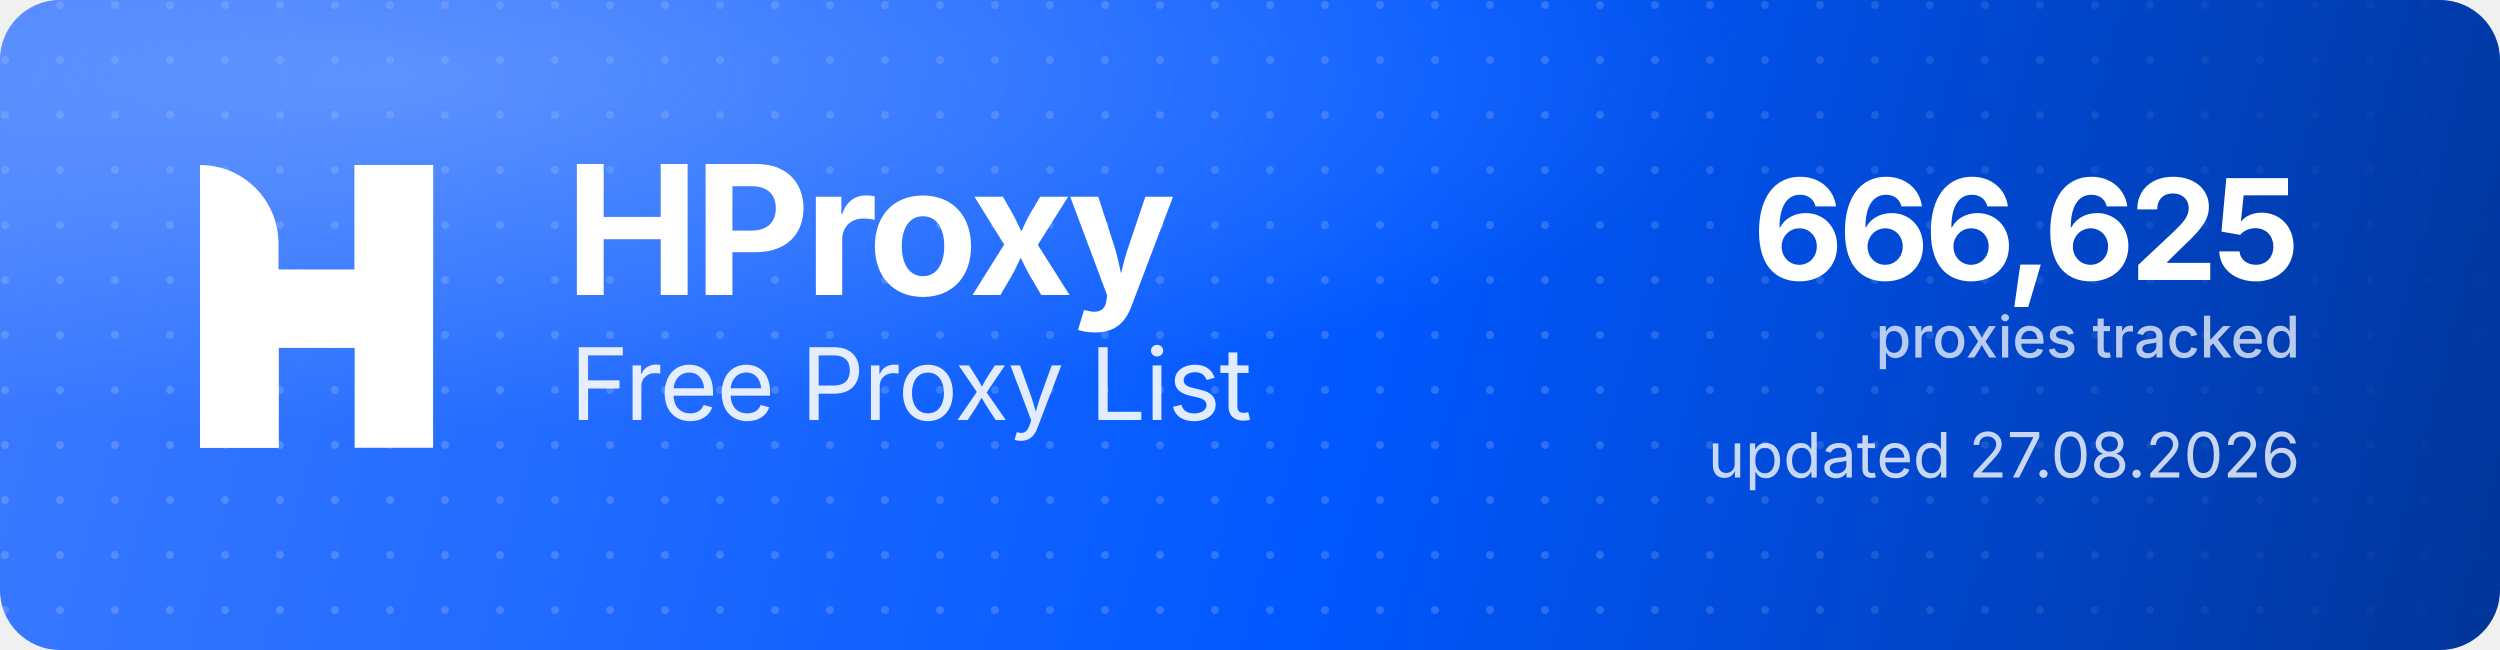
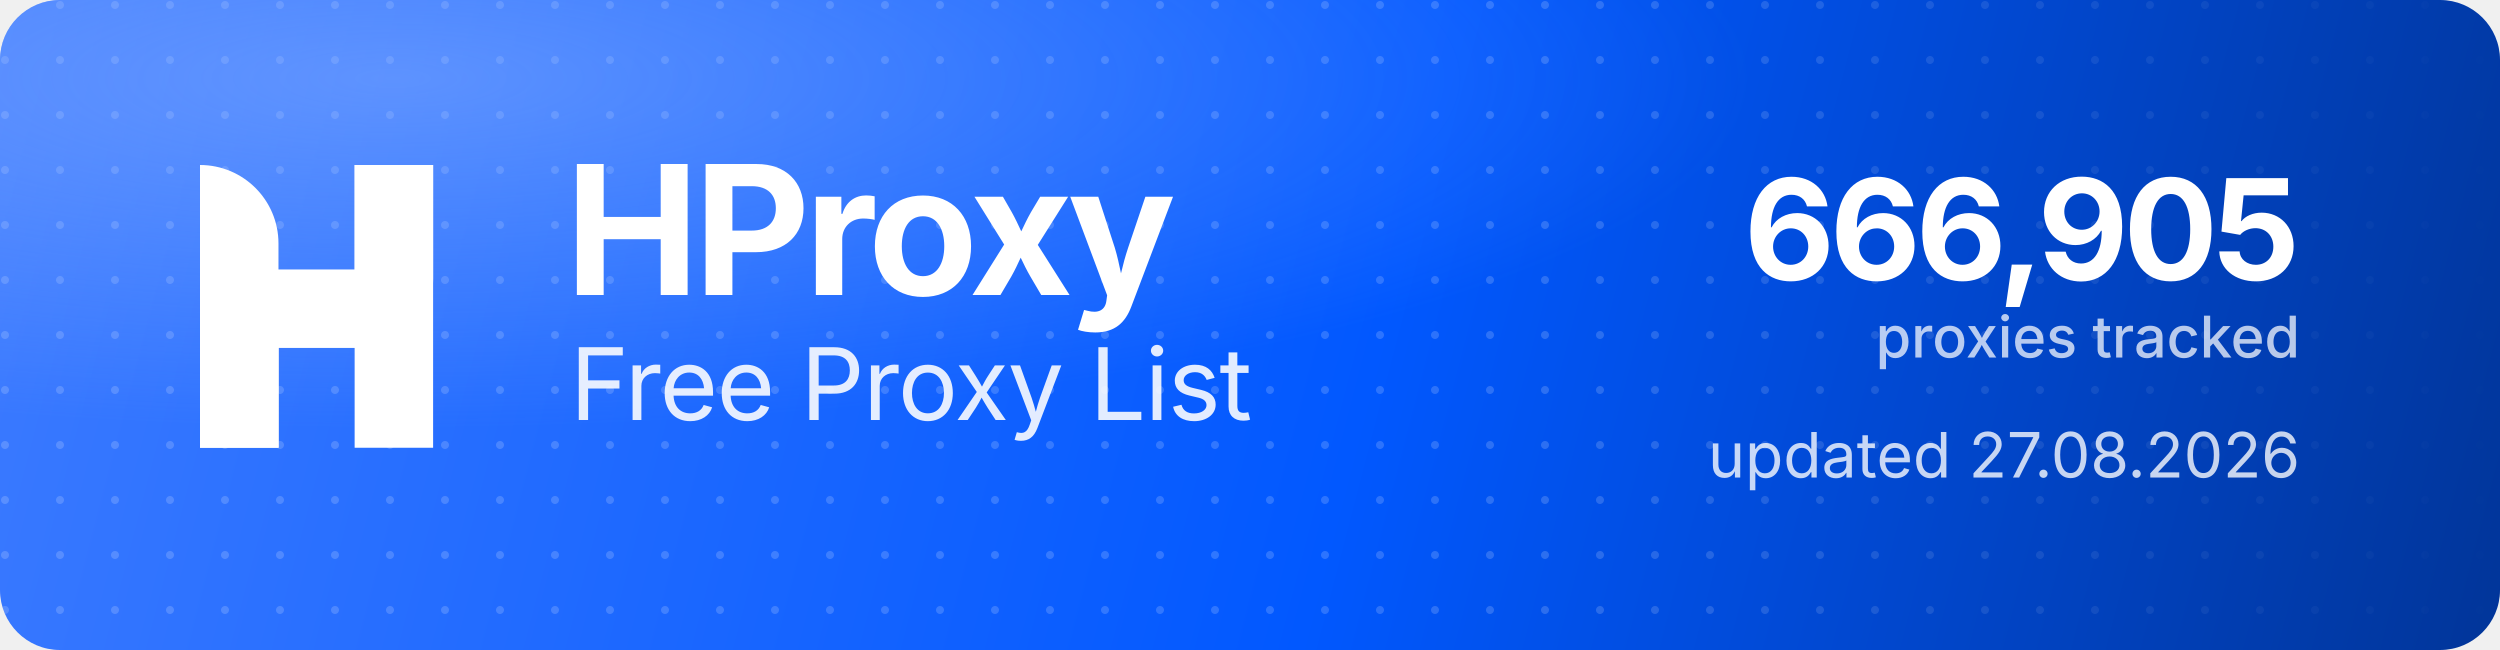
<svg xmlns="http://www.w3.org/2000/svg" width="1000" height="260" viewBox="0 0 1000 260" role="img" aria-label="HProxy Free Proxy List">
  <defs>
    <linearGradient id="hp-bg" x1="0" y1="0" x2="1000" y2="260" gradientUnits="userSpaceOnUse">
      <stop offset="0" stop-color="#3D7BFF" />
      <stop offset="0.55" stop-color="#0158FF" />
      <stop offset="1" stop-color="#013599" />
    </linearGradient>
    <radialGradient id="hp-glow" cx="0.16" cy="0.12" r="0.9">
      <stop offset="0" stop-color="#8FB4FF" stop-opacity="0.5" />
      <stop offset="0.6" stop-color="#8FB4FF" stop-opacity="0" />
    </radialGradient>
    <pattern id="hp-dots" width="22" height="22" patternUnits="userSpaceOnUse">
      <circle cx="2" cy="2" r="1.6" fill="#FFFFFF" fill-opacity="0.17" />
    </pattern>
    <linearGradient id="hp-dot-fade" x1="0" y1="0" x2="1000" y2="0" gradientUnits="userSpaceOnUse">
      <stop offset="0" stop-color="#FFFFFF" stop-opacity="1" />
      <stop offset="0.62" stop-color="#FFFFFF" stop-opacity="1" />
      <stop offset="1" stop-color="#FFFFFF" stop-opacity="0" />
    </linearGradient>
    <mask id="hp-dot-mask">
      <rect width="1000" height="260" fill="url(#hp-dot-fade)" />
    </mask>
  </defs>
  <rect width="1000" height="260" rx="24" fill="url(#hp-bg)" />
  <rect width="1000" height="260" rx="24" fill="url(#hp-dots)" mask="url(#hp-dot-mask)" />
  <rect width="1000" height="260" rx="24" fill="url(#hp-glow)" />
  <g transform="translate(80,66) scale(4.35)" fill="#FFFFFF">
    <path d="M0 0V0C3.985 0 7.216 3.231 7.216 7.216V26H0V0Z" />
    <rect x="14.219" width="7.216" height="26" />
    <path d="M7.235 26H0V15.971C0 12.455 2.851 9.604 6.367 9.604H14.22V0H21.437V10.453C21.437 13.97 18.586 16.82 15.069 16.82H7.235V26Z" />
  </g>
  <text x="226" y="118" font-family="'Geist','Inter','Segoe UI',system-ui,-apple-system,Helvetica,Arial,sans-serif" font-size="72" font-weight="700" letter-spacing="-2.3" fill="#FFFFFF">HProxy</text>
  <text x="228" y="168" font-family="'Geist','Inter','Segoe UI',system-ui,-apple-system,Helvetica,Arial,sans-serif" font-size="40" font-weight="400" letter-spacing="-0.5" fill="#FFFFFF" fill-opacity="0.88">Free Proxy List</text>
-   <text x="920" y="112" text-anchor="end" font-family="'Geist','Inter','Segoe UI',system-ui,-apple-system,Helvetica,Arial,sans-serif" font-size="56" font-weight="700" letter-spacing="-2" fill="#FFFFFF">666,625</text>
+   <text x="920" y="112" text-anchor="end" font-family="'Geist','Inter','Segoe UI',system-ui,-apple-system,Helvetica,Arial,sans-serif" font-size="56" font-weight="700" letter-spacing="-2" fill="#FFFFFF">666,905</text>
  <text x="920" y="143" text-anchor="end" font-family="'Geist','Inter','Segoe UI',system-ui,-apple-system,Helvetica,Arial,sans-serif" font-size="23" font-weight="500" fill="#FFFFFF" fill-opacity="0.72">proxies tracked</text>
  <text x="920" y="191" text-anchor="end" font-family="'Geist','Inter','Segoe UI',system-ui,-apple-system,Helvetica,Arial,sans-serif" font-size="25" font-weight="400" fill="#FFFFFF" fill-opacity="0.78">updated 27.08.2026</text>
</svg>
